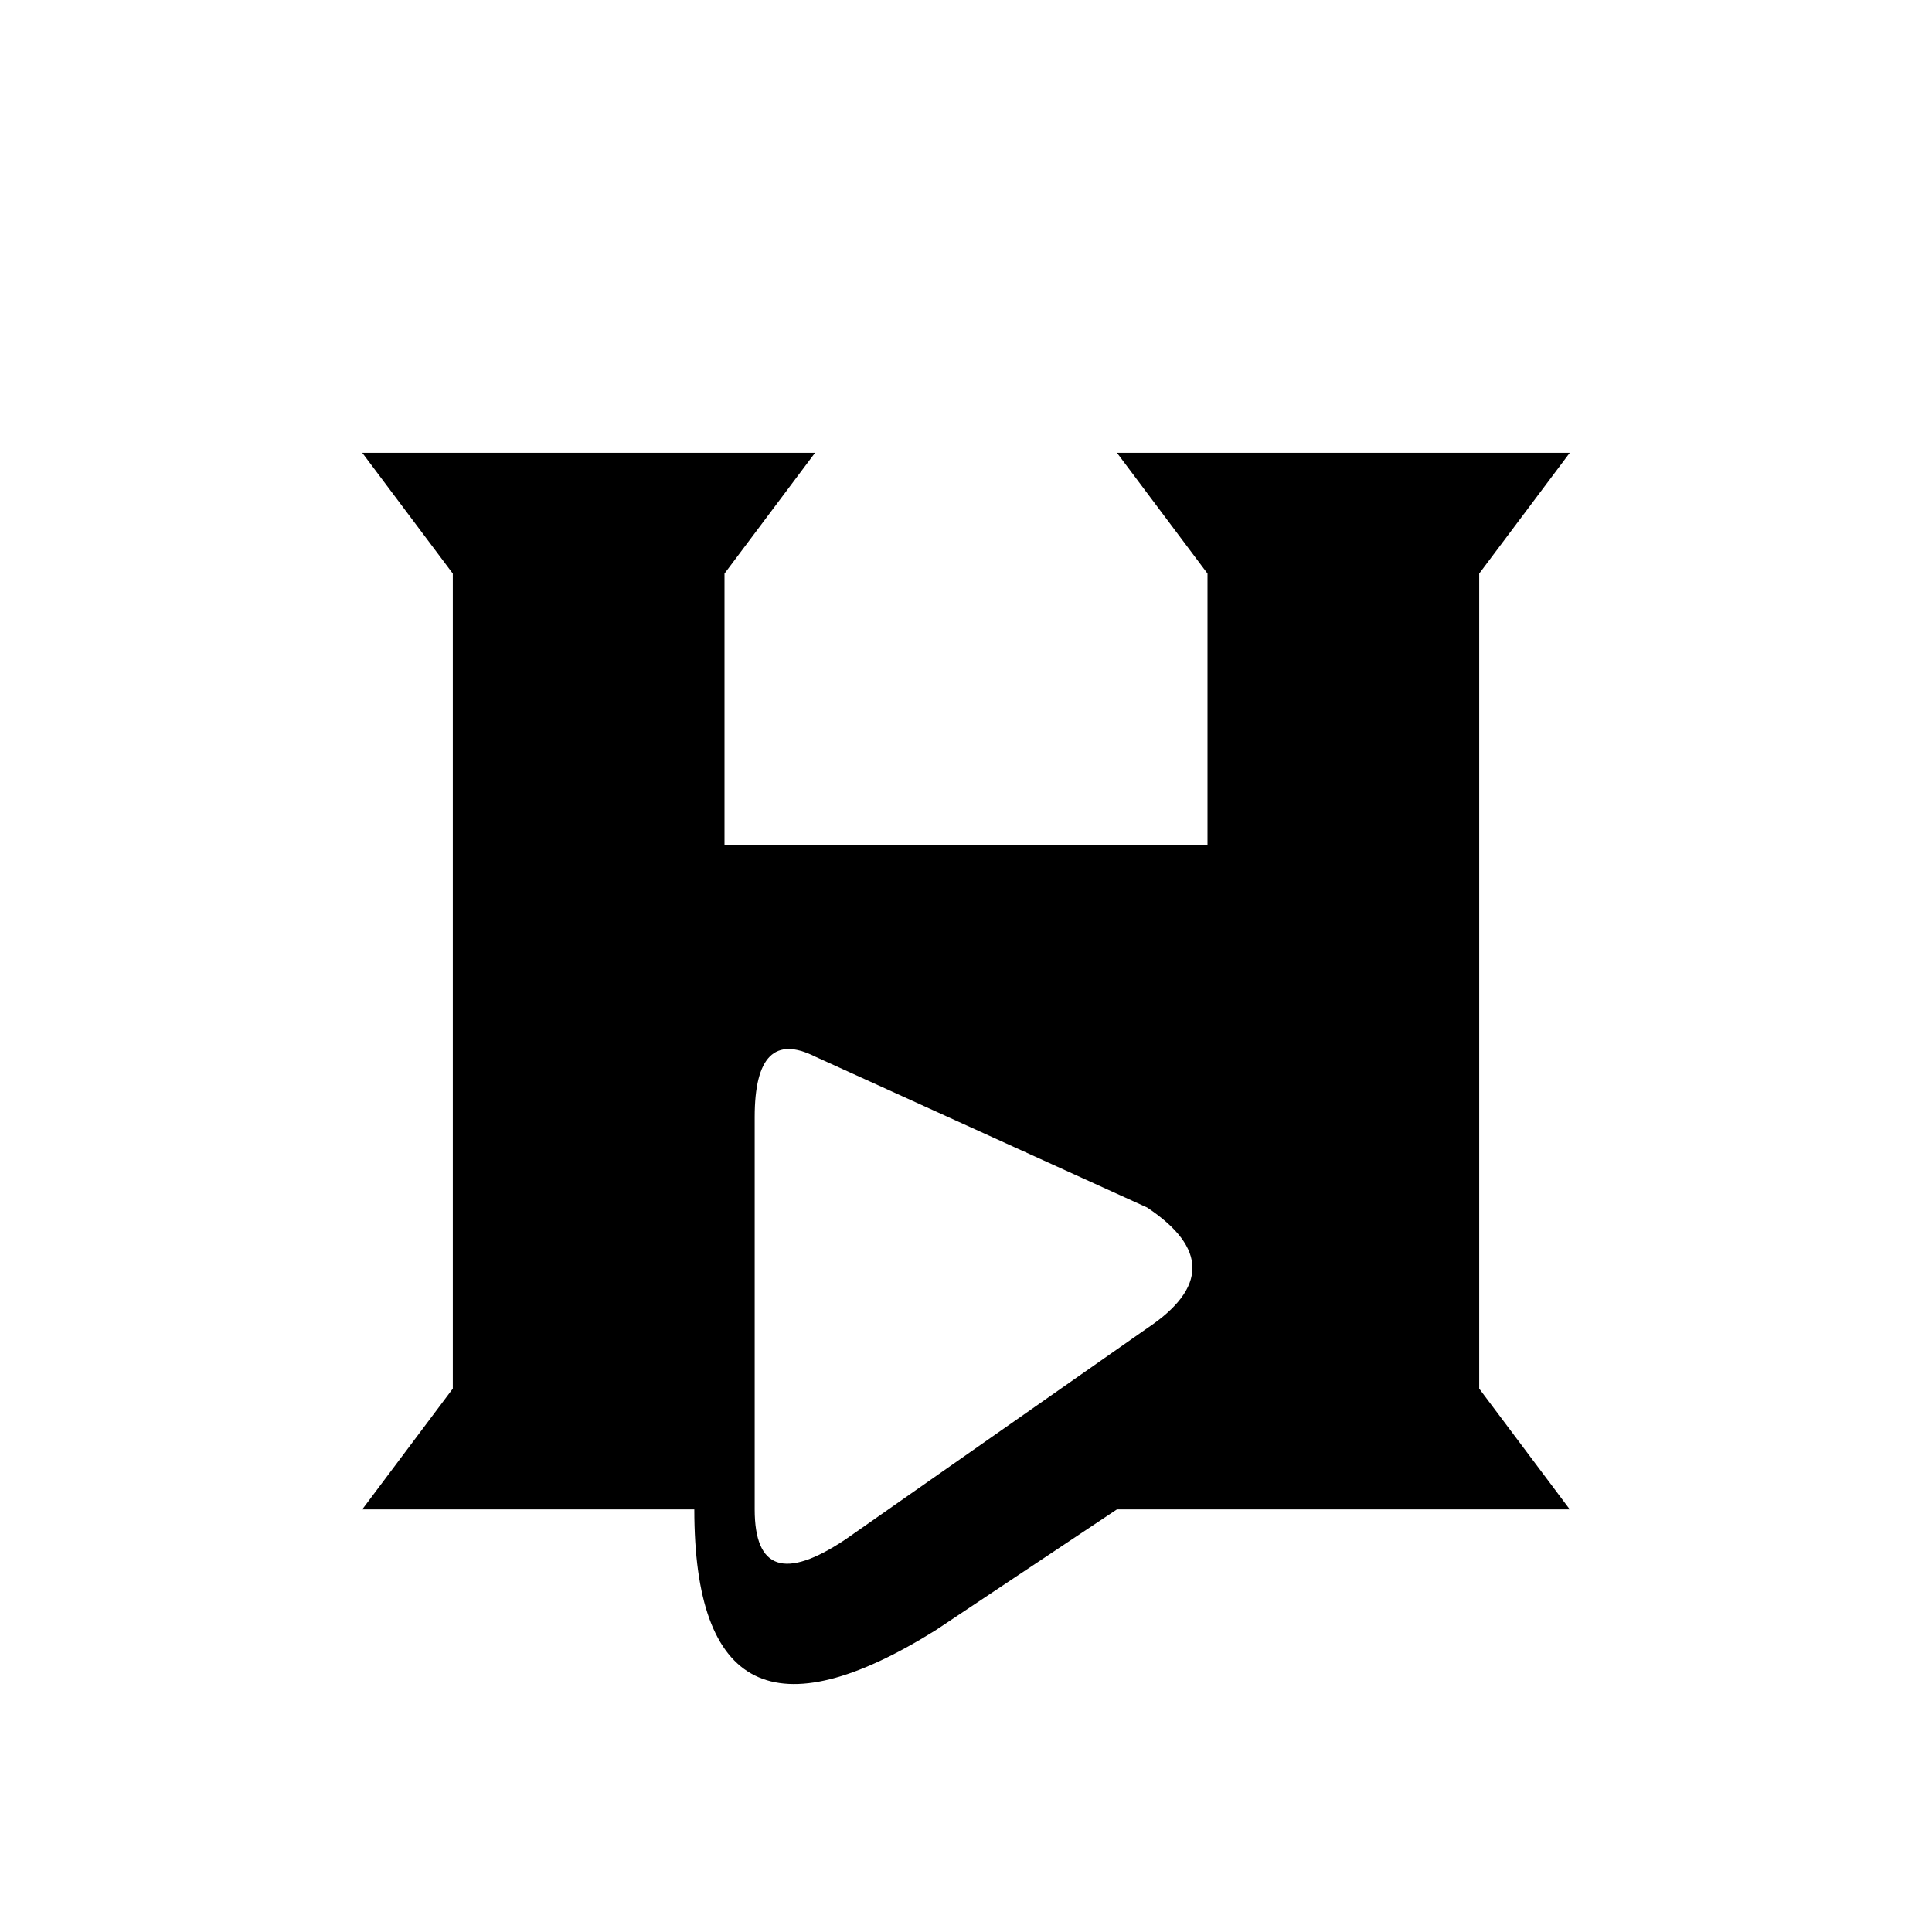
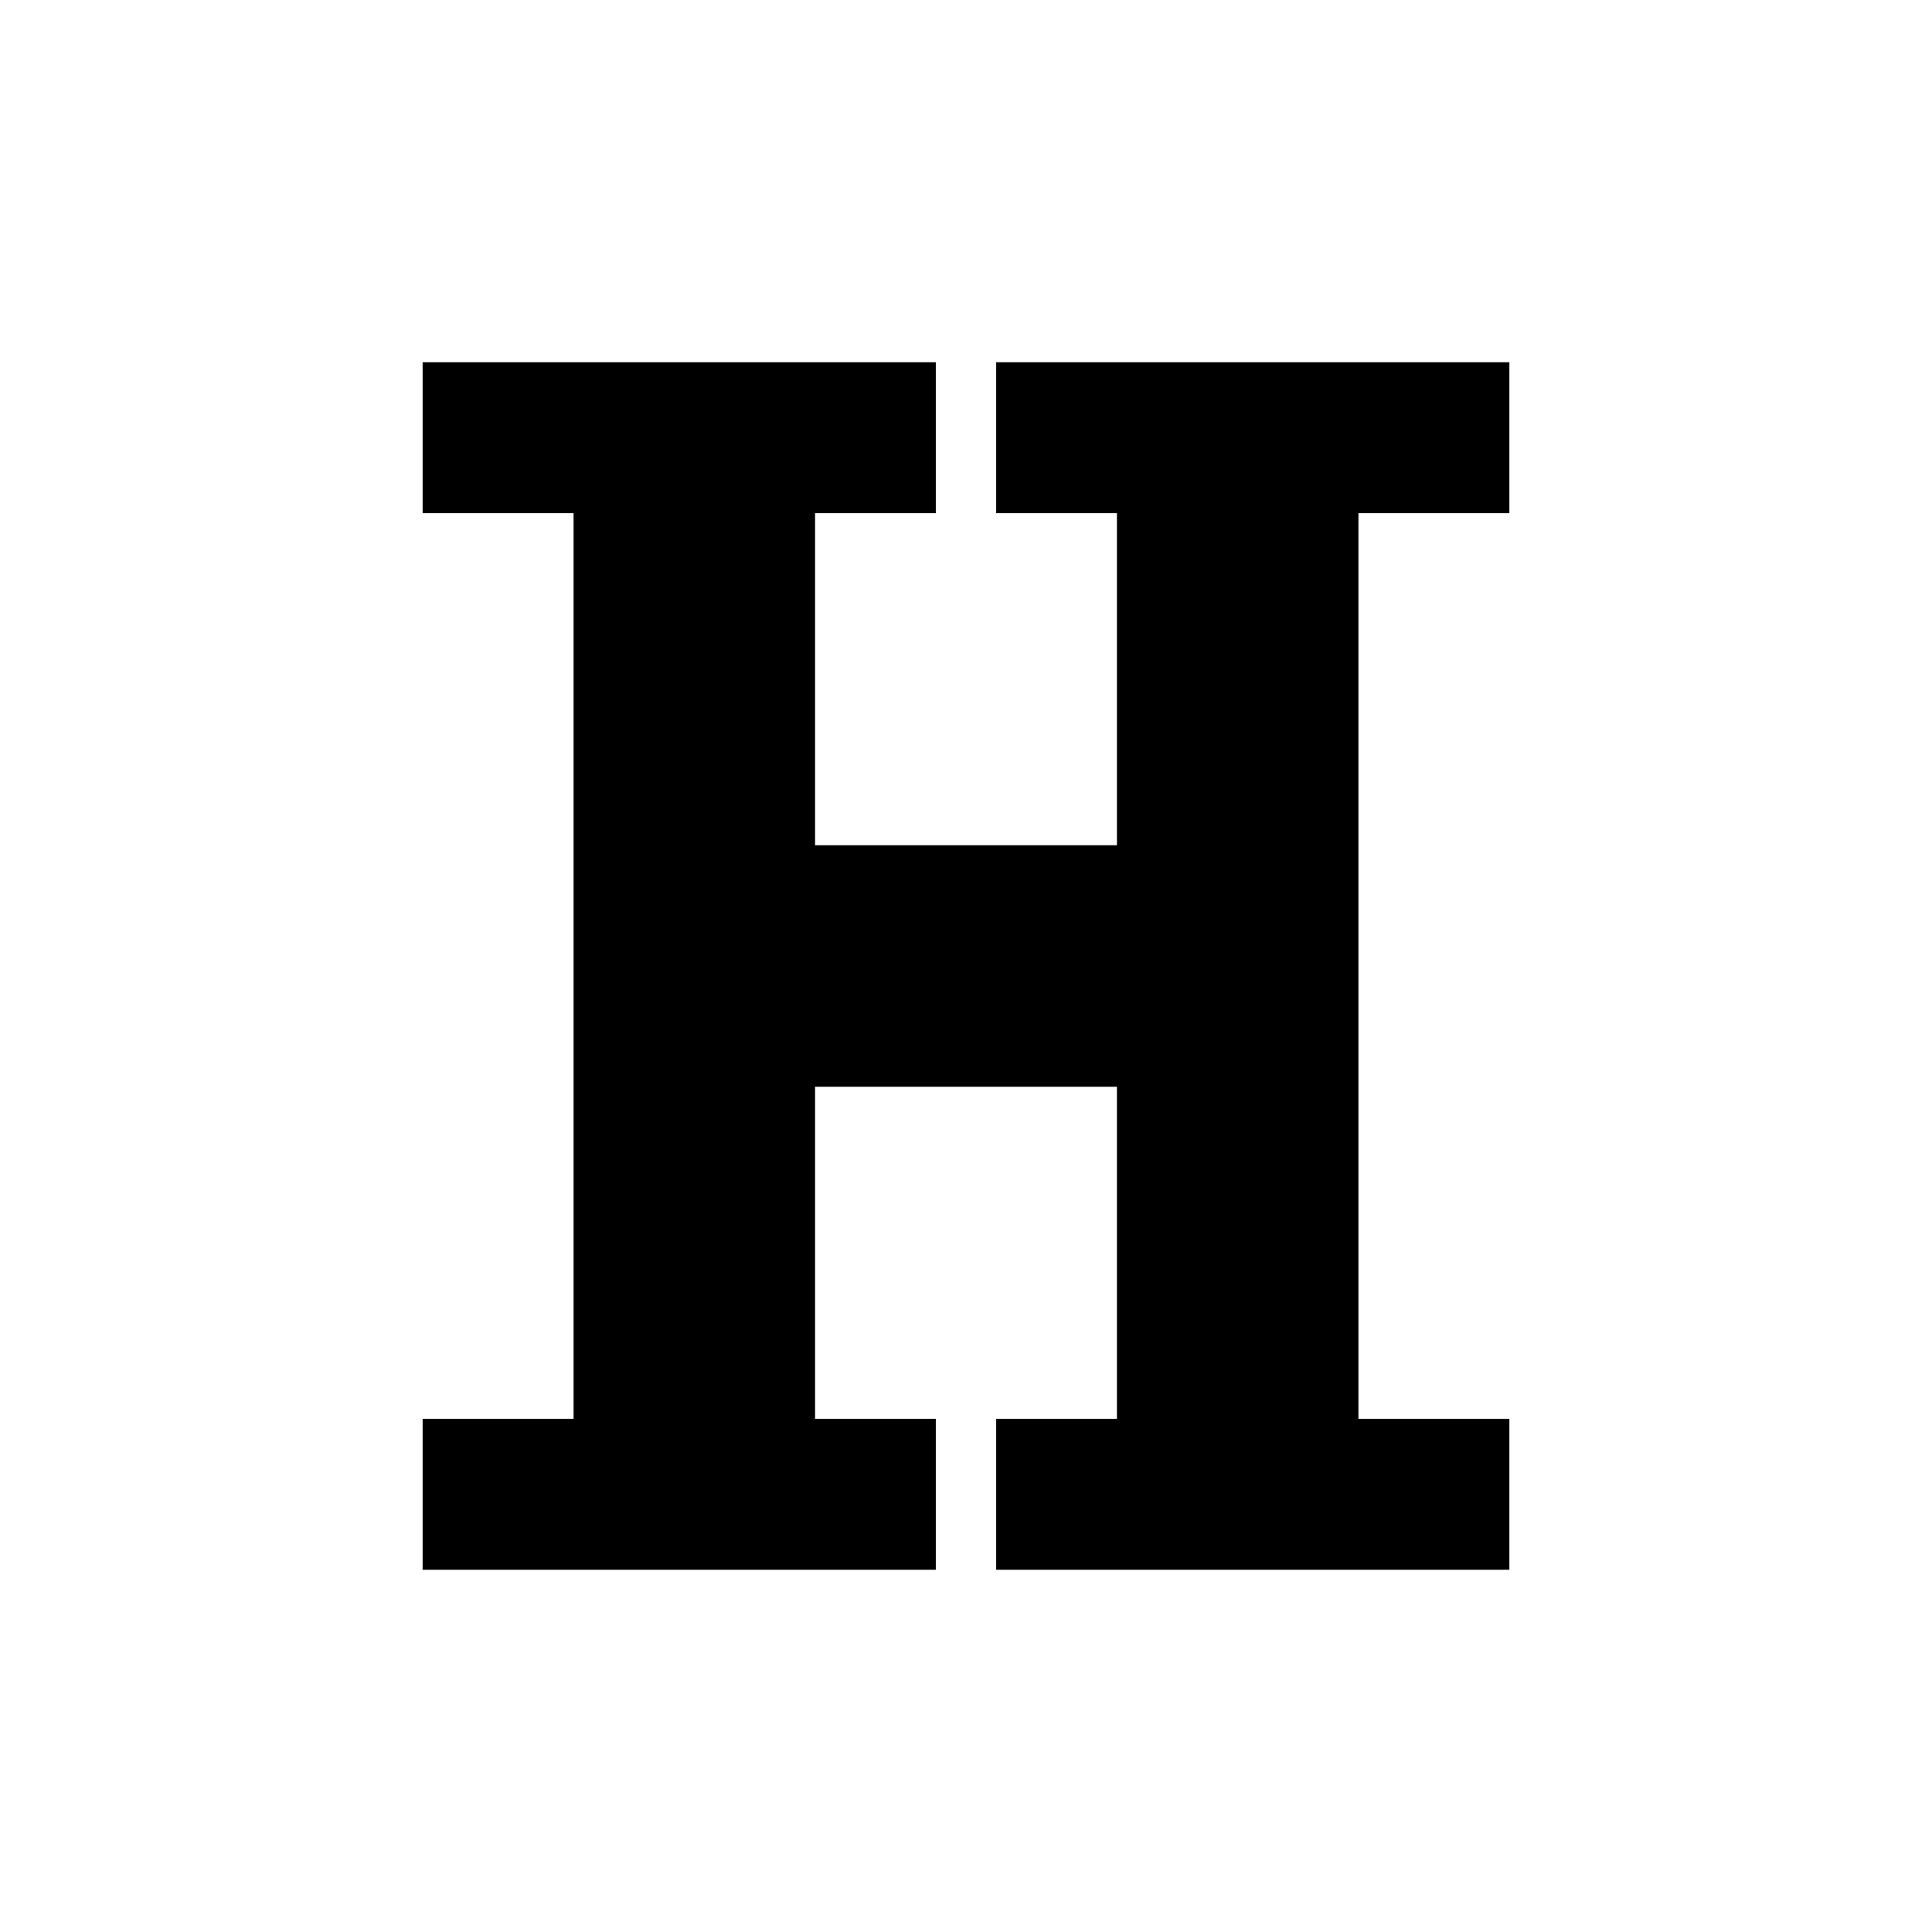
- <svg xmlns="http://www.w3.org/2000/svg" viewBox="0 0 1024 1024">
-   <path transform="scale(16)" fill-rule="evenodd" fill="currentColor" d="M12 15H27L24 19V28H40V19L37 15H52L49 19V46L52 50H37L31 54Q23 59 23 50H12L15 46V19ZM27 35Q25 34 25 37V50Q25 53 28 51L38 44Q41 42 38 40Z" />
+ <svg xmlns="http://www.w3.org/2000/svg" viewBox="0 0 64 64">
+   <path d="M14 12H31V17H27V28H37V17H33V12H50V17H45V47H50V52H33V47H37V36H27V47H31V52H14V47H19V17H14Z" fill="currentColor" />
</svg>
